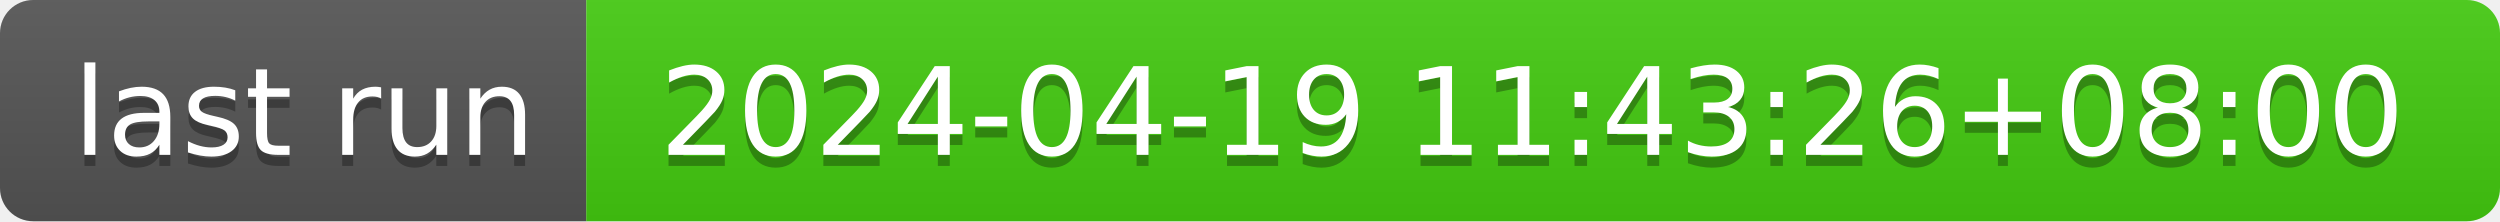
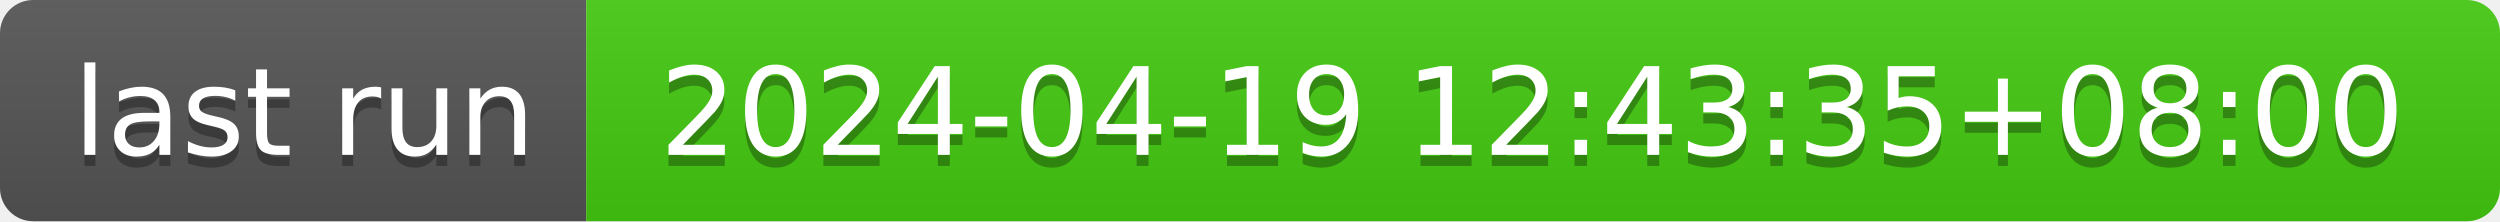
- <svg xmlns="http://www.w3.org/2000/svg" width="226" height="20" role="img" aria-label="last run: 2024-04-19 11:43:26+08:00">
+ <svg xmlns="http://www.w3.org/2000/svg" width="226" height="20" role="img" aria-label="last run: 2024-04-19 12:43:35+08:00">
  <linearGradient id="s" x2="0" y2="100%">
    <stop offset="0" stop-color="#bbb" stop-opacity=".1" />
    <stop offset="1" stop-opacity=".1" />
  </linearGradient>
  <clipPath id="r">
    <rect width="226" height="20" rx="3" fill="#fff" />
  </clipPath>
  <g clip-path="url(#r)">
    <rect width="53" height="20" fill="#555" />
    <rect x="53" width="173" height="20" fill="#4c1" />
    <rect width="226" height="20" fill="url(#s)" />
  </g>
  <g fill="#fff" text-anchor="middle" font-family="Verdana,Geneva,DejaVu Sans,sans-serif" text-rendering="geometricPrecision" font-size="110">
    <text aria-hidden="true" x="275" y="150" fill="#010101" fill-opacity=".3" transform="scale(.1)" textLength="430">last run</text>
    <text x="275" y="140" transform="scale(.1)" fill="#fff" textLength="430">last run</text>
-     <text aria-hidden="true" x="1385" y="150" fill="#010101" fill-opacity=".3" transform="scale(.1)" textLength="1630">2024-04-19 11:43:26+08:00</text>
-     <text x="1385" y="140" transform="scale(.1)" fill="#fff" textLength="1630">2024-04-19 11:43:26+08:00</text>
+     <text aria-hidden="true" x="1385" y="150" fill="#010101" fill-opacity=".3" transform="scale(.1)" textLength="1630">2024-04-19 12:43:35+08:00</text>
+     <text x="1385" y="140" transform="scale(.1)" fill="#fff" textLength="1630">2024-04-19 12:43:35+08:00</text>
  </g>
</svg>
